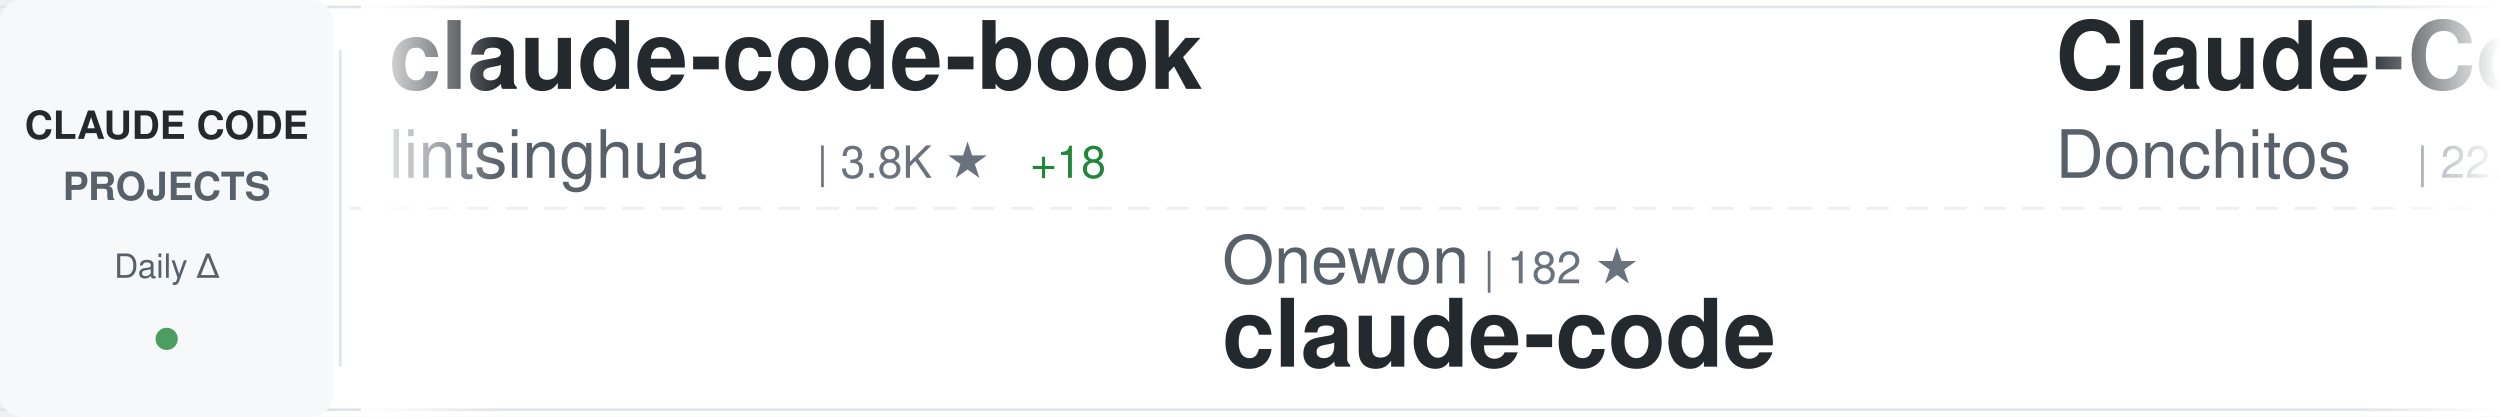
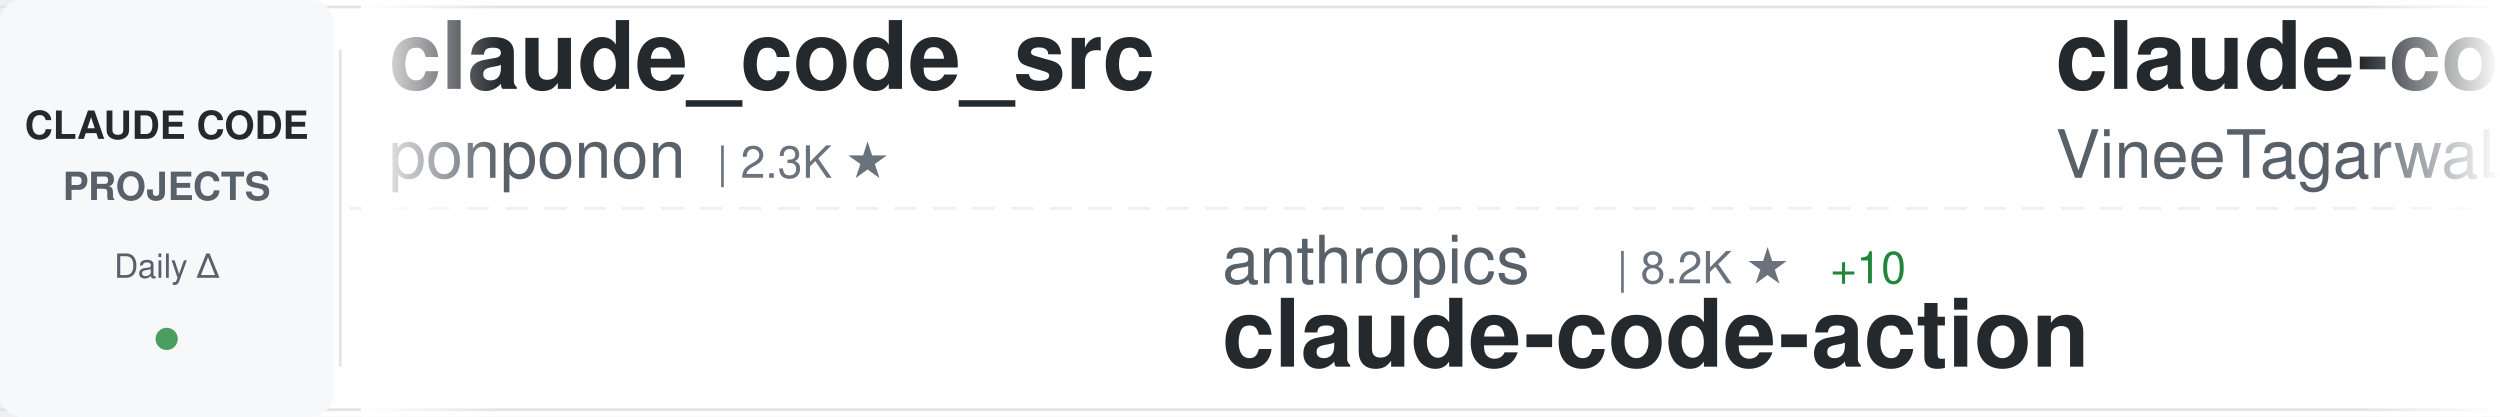
<svg xmlns="http://www.w3.org/2000/svg" width="900" height="150">
  <defs>
    <linearGradient id="awesomeLeftFade" x1="0%" y1="0%" x2="100%" y2="0%">
      <stop offset="0%" style="stop-color:#ffffff;stop-opacity:1" />
      <stop offset="100%" style="stop-color:#ffffff;stop-opacity:0" />
    </linearGradient>
    <linearGradient id="awesomeRightFade" x1="0%" y1="0%" x2="100%" y2="0%">
      <stop offset="0%" style="stop-color:#ffffff;stop-opacity:0" />
      <stop offset="100%" style="stop-color:#ffffff;stop-opacity:1" />
    </linearGradient>
  </defs>
  <rect width="900" height="150" fill="#ffffff" rx="8" />
  <rect x="0" y="2" width="900" height="1" fill="#e1e4e8" />
  <rect x="0" y="147" width="900" height="1" fill="#e1e4e8" />
  <line x1="0" y1="75" x2="900" y2="75" stroke="#e1e4e8" stroke-width="1" stroke-dasharray="8 6" opacity="0.6" />
  <rect x="0" y="0" width="120" height="150" fill="#f6f8fa" rx="8" />
  <text x="60" y="50" font-family="-apple-system, BlinkMacSystemFont, 'Segoe UI', Helvetica, Arial, sans-serif" font-size="14" font-weight="600" fill="#24292e" text-anchor="middle">CLAUDE CODE</text>
  <text x="60" y="72" font-family="-apple-system, BlinkMacSystemFont, 'Segoe UI', Helvetica, Arial, sans-serif" font-size="14" font-weight="600" fill="#586069" text-anchor="middle">PROJECTS</text>
  <text x="60" y="100" font-family="-apple-system, BlinkMacSystemFont, 'Segoe UI', Helvetica, Arial, sans-serif" font-size="12" font-weight="500" fill="#586069" text-anchor="middle">Daily Δ</text>
  <circle cx="60" cy="122" r="4" fill="#22863a" opacity="0.8" />
  <rect x="122" y="18" width="1" height="114" fill="#e1e4e8" />
  <clipPath id="awesomeTickerClip">
    <rect x="130" y="0" width="770" height="150" />
  </clipPath>
  <g clip-path="url(#awesomeTickerClip)">
    <g id="awesomeTickerItems">
      <animateTransform attributeName="transform" attributeType="XML" type="translate" from="0 0" to="-3000 0" dur="54s" repeatCount="indefinite" />
      <g transform="translate(0, 0)">
-         <text x="140" y="32" font-family="-apple-system, BlinkMacSystemFont, 'Segoe UI', Helvetica, Arial, sans-serif" font-size="34" font-weight="600" fill="#24292e">claude-code-book</text>
-         <text x="140" y="64" font-family="-apple-system, BlinkMacSystemFont, 'Segoe UI', Helvetica, Arial, sans-serif" font-size="24" font-weight="400" fill="#586069">lintsinghua</text>
-         <text x="294" y="64" font-family="-apple-system, BlinkMacSystemFont, 'Segoe UI', Helvetica, Arial, sans-serif" font-size="16" font-weight="500" fill="#6a737d">| 3.8K ★</text>
-         <text x="371" y="64" font-family="-apple-system, BlinkMacSystemFont, 'Segoe UI', Helvetica, Arial, sans-serif" font-size="16" font-weight="500" fill="#22863a"> +18</text>
+         <text x="140" y="32" font-family="-apple-system, BlinkMacSystemFont, 'Segoe UI', Helvetica, Arial, sans-serif" font-size="34" font-weight="600" fill="#24292e">claude_code_src</text>
+         <text x="140" y="64" font-family="-apple-system, BlinkMacSystemFont, 'Segoe UI', Helvetica, Arial, sans-serif" font-size="24" font-weight="400" fill="#586069">ponponon</text>
+         <text x="258" y="64" font-family="-apple-system, BlinkMacSystemFont, 'Segoe UI', Helvetica, Arial, sans-serif" font-size="16" font-weight="500" fill="#6a737d">| 2.3K ★</text>
      </g>
      <g transform="translate(300, 0)">
-         <text x="140" y="102" font-family="-apple-system, BlinkMacSystemFont, 'Segoe UI', Helvetica, Arial, sans-serif" font-size="24" font-weight="400" fill="#586069">Onewon</text>
-         <text x="234" y="102" font-family="-apple-system, BlinkMacSystemFont, 'Segoe UI', Helvetica, Arial, sans-serif" font-size="16" font-weight="500" fill="#6a737d">| 182 ★</text>
+         <text x="140" y="102" font-family="-apple-system, BlinkMacSystemFont, 'Segoe UI', Helvetica, Arial, sans-serif" font-size="24" font-weight="400" fill="#586069">anthropics</text>
+         <text x="282" y="102" font-family="-apple-system, BlinkMacSystemFont, 'Segoe UI', Helvetica, Arial, sans-serif" font-size="16" font-weight="500" fill="#6a737d">| 8.2K ★</text>
+         <text x="359" y="102" font-family="-apple-system, BlinkMacSystemFont, 'Segoe UI', Helvetica, Arial, sans-serif" font-size="16" font-weight="500" fill="#22863a"> +10</text>
+         <text x="140" y="132" font-family="-apple-system, BlinkMacSystemFont, 'Segoe UI', Helvetica, Arial, sans-serif" font-size="34" font-weight="600" fill="#24292e">claude-code-action</text>
+       </g>
+       <g transform="translate(600, 0)">
+         <text x="140" y="32" font-family="-apple-system, BlinkMacSystemFont, 'Segoe UI', Helvetica, Arial, sans-serif" font-size="34" font-weight="600" fill="#24292e">claude-code</text>
+         <text x="140" y="64" font-family="-apple-system, BlinkMacSystemFont, 'Segoe UI', Helvetica, Arial, sans-serif" font-size="24" font-weight="400" fill="#586069">VineeTagarwaL-code</text>
+         <text x="378" y="64" font-family="-apple-system, BlinkMacSystemFont, 'Segoe UI', Helvetica, Arial, sans-serif" font-size="16" font-weight="500" fill="#6a737d">| 276 ★</text>
+       </g>
+       <g transform="translate(900, 0)">
+         <text x="140" y="102" font-family="-apple-system, BlinkMacSystemFont, 'Segoe UI', Helvetica, Arial, sans-serif" font-size="24" font-weight="400" fill="#586069">T-Lab-CUHKSZ</text>
+         <text x="306" y="102" font-family="-apple-system, BlinkMacSystemFont, 'Segoe UI', Helvetica, Arial, sans-serif" font-size="16" font-weight="500" fill="#6a737d">| 321 ★</text>
        <text x="140" y="132" font-family="-apple-system, BlinkMacSystemFont, 'Segoe UI', Helvetica, Arial, sans-serif" font-size="34" font-weight="600" fill="#24292e">claude-code</text>
      </g>
-       <g transform="translate(600, 0)">
-         <text x="140" y="32" font-family="-apple-system, BlinkMacSystemFont, 'Segoe UI', Helvetica, Arial, sans-serif" font-size="34" font-weight="600" fill="#24292e">Claude-Code-Game-Studios</text>
-         <text x="140" y="64" font-family="-apple-system, BlinkMacSystemFont, 'Segoe UI', Helvetica, Arial, sans-serif" font-size="24" font-weight="400" fill="#586069">Donchitos</text>
-         <text x="270" y="64" font-family="-apple-system, BlinkMacSystemFont, 'Segoe UI', Helvetica, Arial, sans-serif" font-size="16" font-weight="500" fill="#6a737d">| 22.5K ★</text>
-         <text x="356" y="64" font-family="-apple-system, BlinkMacSystemFont, 'Segoe UI', Helvetica, Arial, sans-serif" font-size="16" font-weight="500" fill="#22863a"> +37</text>
-       </g>
-       <g transform="translate(900, 0)">
-         <text x="140" y="102" font-family="-apple-system, BlinkMacSystemFont, 'Segoe UI', Helvetica, Arial, sans-serif" font-size="24" font-weight="400" fill="#586069">catlog22</text>
-         <text x="258" y="102" font-family="-apple-system, BlinkMacSystemFont, 'Segoe UI', Helvetica, Arial, sans-serif" font-size="16" font-weight="500" fill="#6a737d">| 2.1K ★</text>
-         <text x="335" y="102" font-family="-apple-system, BlinkMacSystemFont, 'Segoe UI', Helvetica, Arial, sans-serif" font-size="16" font-weight="500" fill="#22863a"> +2</text>
-         <text x="140" y="132" font-family="-apple-system, BlinkMacSystemFont, 'Segoe UI', Helvetica, Arial, sans-serif" font-size="34" font-weight="600" fill="#24292e">Claude-Code-Workflow</text>
-       </g>
      <g transform="translate(1200, 0)">
-         <text x="140" y="32" font-family="-apple-system, BlinkMacSystemFont, 'Segoe UI', Helvetica, Arial, sans-serif" font-size="34" font-weight="600" fill="#24292e">claude-code-showcase</text>
-         <text x="140" y="64" font-family="-apple-system, BlinkMacSystemFont, 'Segoe UI', Helvetica, Arial, sans-serif" font-size="24" font-weight="400" fill="#586069">ChrisWiles</text>
-         <text x="282" y="64" font-family="-apple-system, BlinkMacSystemFont, 'Segoe UI', Helvetica, Arial, sans-serif" font-size="16" font-weight="500" fill="#6a737d">| 6.0K ★</text>
+         <text x="140" y="32" font-family="-apple-system, BlinkMacSystemFont, 'Segoe UI', Helvetica, Arial, sans-serif" font-size="34" font-weight="600" fill="#24292e">sc-claude-code-files</text>
+         <text x="140" y="64" font-family="-apple-system, BlinkMacSystemFont, 'Segoe UI', Helvetica, Arial, sans-serif" font-size="24" font-weight="400" fill="#586069">https-deeplearning-ai</text>
+         <text x="414" y="64" font-family="-apple-system, BlinkMacSystemFont, 'Segoe UI', Helvetica, Arial, sans-serif" font-size="16" font-weight="500" fill="#6a737d">| 533 ★</text>
      </g>
      <g transform="translate(1500, 0)">
-         <text x="140" y="102" font-family="-apple-system, BlinkMacSystemFont, 'Segoe UI', Helvetica, Arial, sans-serif" font-size="24" font-weight="400" fill="#586069">codeaashu</text>
-         <text x="270" y="102" font-family="-apple-system, BlinkMacSystemFont, 'Segoe UI', Helvetica, Arial, sans-serif" font-size="16" font-weight="500" fill="#6a737d">| 3.0K ★</text>
-         <text x="347" y="102" font-family="-apple-system, BlinkMacSystemFont, 'Segoe UI', Helvetica, Arial, sans-serif" font-size="16" font-weight="500" fill="#22863a"> +10</text>
-         <text x="140" y="132" font-family="-apple-system, BlinkMacSystemFont, 'Segoe UI', Helvetica, Arial, sans-serif" font-size="34" font-weight="600" fill="#24292e">claude-code</text>
+         <text x="140" y="102" font-family="-apple-system, BlinkMacSystemFont, 'Segoe UI', Helvetica, Arial, sans-serif" font-size="24" font-weight="400" fill="#586069">oboard</text>
+         <text x="234" y="102" font-family="-apple-system, BlinkMacSystemFont, 'Segoe UI', Helvetica, Arial, sans-serif" font-size="16" font-weight="500" fill="#6a737d">| 3.2K ★</text>
+         <text x="311" y="102" font-family="-apple-system, BlinkMacSystemFont, 'Segoe UI', Helvetica, Arial, sans-serif" font-size="16" font-weight="500" fill="#22863a"> +2</text>
+         <text x="140" y="132" font-family="-apple-system, BlinkMacSystemFont, 'Segoe UI', Helvetica, Arial, sans-serif" font-size="34" font-weight="600" fill="#24292e">claude-code-rev</text>
      </g>
      <g transform="translate(1800, 0)">
-         <text x="140" y="32" font-family="-apple-system, BlinkMacSystemFont, 'Segoe UI', Helvetica, Arial, sans-serif" font-size="34" font-weight="600" fill="#24292e">claude-code-video-toolki...</text>
-         <text x="140" y="64" font-family="-apple-system, BlinkMacSystemFont, 'Segoe UI', Helvetica, Arial, sans-serif" font-size="24" font-weight="400" fill="#586069">digitalsamba</text>
-         <text x="306" y="64" font-family="-apple-system, BlinkMacSystemFont, 'Segoe UI', Helvetica, Arial, sans-serif" font-size="16" font-weight="500" fill="#6a737d">| 1.6K ★</text>
-         <text x="383" y="64" font-family="-apple-system, BlinkMacSystemFont, 'Segoe UI', Helvetica, Arial, sans-serif" font-size="16" font-weight="500" fill="#22863a"> +5</text>
+         <text x="140" y="32" font-family="-apple-system, BlinkMacSystemFont, 'Segoe UI', Helvetica, Arial, sans-serif" font-size="34" font-weight="600" fill="#24292e">skills</text>
+         <text x="140" y="64" font-family="-apple-system, BlinkMacSystemFont, 'Segoe UI', Helvetica, Arial, sans-serif" font-size="24" font-weight="400" fill="#586069">anthropics</text>
+         <text x="282" y="64" font-family="-apple-system, BlinkMacSystemFont, 'Segoe UI', Helvetica, Arial, sans-serif" font-size="16" font-weight="500" fill="#6a737d">| 157.1K ★</text>
+         <text x="377" y="64" font-family="-apple-system, BlinkMacSystemFont, 'Segoe UI', Helvetica, Arial, sans-serif" font-size="16" font-weight="500" fill="#22863a"> +358</text>
      </g>
      <g transform="translate(2100, 0)">
-         <text x="140" y="102" font-family="-apple-system, BlinkMacSystemFont, 'Segoe UI', Helvetica, Arial, sans-serif" font-size="24" font-weight="400" fill="#586069">davila7</text>
-         <text x="246" y="102" font-family="-apple-system, BlinkMacSystemFont, 'Segoe UI', Helvetica, Arial, sans-serif" font-size="16" font-weight="500" fill="#6a737d">| 28.4K ★</text>
-         <text x="332" y="102" font-family="-apple-system, BlinkMacSystemFont, 'Segoe UI', Helvetica, Arial, sans-serif" font-size="16" font-weight="500" fill="#22863a"> +24</text>
-         <text x="140" y="132" font-family="-apple-system, BlinkMacSystemFont, 'Segoe UI', Helvetica, Arial, sans-serif" font-size="34" font-weight="600" fill="#24292e">claude-code-templates</text>
+         <text x="140" y="102" font-family="-apple-system, BlinkMacSystemFont, 'Segoe UI', Helvetica, Arial, sans-serif" font-size="24" font-weight="400" fill="#586069">kodu-ai</text>
+         <text x="246" y="102" font-family="-apple-system, BlinkMacSystemFont, 'Segoe UI', Helvetica, Arial, sans-serif" font-size="16" font-weight="500" fill="#6a737d">| 5.3K ★</text>
+         <text x="140" y="132" font-family="-apple-system, BlinkMacSystemFont, 'Segoe UI', Helvetica, Arial, sans-serif" font-size="34" font-weight="600" fill="#24292e">claude-coder</text>
      </g>
      <g transform="translate(2400, 0)">
-         <text x="140" y="32" font-family="-apple-system, BlinkMacSystemFont, 'Segoe UI', Helvetica, Arial, sans-serif" font-size="34" font-weight="600" fill="#24292e">claude-code</text>
-         <text x="140" y="64" font-family="-apple-system, BlinkMacSystemFont, 'Segoe UI', Helvetica, Arial, sans-serif" font-size="24" font-weight="400" fill="#586069">jarmuine</text>
-         <text x="258" y="64" font-family="-apple-system, BlinkMacSystemFont, 'Segoe UI', Helvetica, Arial, sans-serif" font-size="16" font-weight="500" fill="#6a737d">| 2.2K ★</text>
-         <text x="335" y="64" font-family="-apple-system, BlinkMacSystemFont, 'Segoe UI', Helvetica, Arial, sans-serif" font-size="16" font-weight="500" fill="#22863a"> +2</text>
+         <text x="140" y="32" font-family="-apple-system, BlinkMacSystemFont, 'Segoe UI', Helvetica, Arial, sans-serif" font-size="34" font-weight="600" fill="#24292e">claude_codex_bridge</text>
+         <text x="140" y="64" font-family="-apple-system, BlinkMacSystemFont, 'Segoe UI', Helvetica, Arial, sans-serif" font-size="24" font-weight="400" fill="#586069">SeemSeam</text>
+         <text x="258" y="64" font-family="-apple-system, BlinkMacSystemFont, 'Segoe UI', Helvetica, Arial, sans-serif" font-size="16" font-weight="500" fill="#6a737d">| 3.1K ★</text>
+         <text x="335" y="64" font-family="-apple-system, BlinkMacSystemFont, 'Segoe UI', Helvetica, Arial, sans-serif" font-size="16" font-weight="500" fill="#22863a"> +10</text>
      </g>
      <g transform="translate(2700, 0)">
-         <text x="140" y="102" font-family="-apple-system, BlinkMacSystemFont, 'Segoe UI', Helvetica, Arial, sans-serif" font-size="24" font-weight="400" fill="#586069">luongnv89</text>
-         <text x="270" y="102" font-family="-apple-system, BlinkMacSystemFont, 'Segoe UI', Helvetica, Arial, sans-serif" font-size="16" font-weight="500" fill="#6a737d">| 39.0K ★</text>
-         <text x="356" y="102" font-family="-apple-system, BlinkMacSystemFont, 'Segoe UI', Helvetica, Arial, sans-serif" font-size="16" font-weight="500" fill="#22863a"> +92</text>
-         <text x="140" y="132" font-family="-apple-system, BlinkMacSystemFont, 'Segoe UI', Helvetica, Arial, sans-serif" font-size="34" font-weight="600" fill="#24292e">claude-howto</text>
+         <text x="140" y="102" font-family="-apple-system, BlinkMacSystemFont, 'Segoe UI', Helvetica, Arial, sans-serif" font-size="24" font-weight="400" fill="#586069">Yuyz0112</text>
+         <text x="258" y="102" font-family="-apple-system, BlinkMacSystemFont, 'Segoe UI', Helvetica, Arial, sans-serif" font-size="16" font-weight="500" fill="#6a737d">| 2.4K ★</text>
+         <text x="140" y="132" font-family="-apple-system, BlinkMacSystemFont, 'Segoe UI', Helvetica, Arial, sans-serif" font-size="34" font-weight="600" fill="#24292e">claude-code-reverse</text>
      </g>
      <g transform="translate(3000, 0)">
-         <text x="140" y="32" font-family="-apple-system, BlinkMacSystemFont, 'Segoe UI', Helvetica, Arial, sans-serif" font-size="34" font-weight="600" fill="#24292e">claude-code-book</text>
-         <text x="140" y="64" font-family="-apple-system, BlinkMacSystemFont, 'Segoe UI', Helvetica, Arial, sans-serif" font-size="24" font-weight="400" fill="#586069">lintsinghua</text>
-         <text x="294" y="64" font-family="-apple-system, BlinkMacSystemFont, 'Segoe UI', Helvetica, Arial, sans-serif" font-size="16" font-weight="500" fill="#6a737d">| 3.8K ★</text>
-         <text x="371" y="64" font-family="-apple-system, BlinkMacSystemFont, 'Segoe UI', Helvetica, Arial, sans-serif" font-size="16" font-weight="500" fill="#22863a"> +18</text>
+         <text x="140" y="32" font-family="-apple-system, BlinkMacSystemFont, 'Segoe UI', Helvetica, Arial, sans-serif" font-size="34" font-weight="600" fill="#24292e">claude_code_src</text>
+         <text x="140" y="64" font-family="-apple-system, BlinkMacSystemFont, 'Segoe UI', Helvetica, Arial, sans-serif" font-size="24" font-weight="400" fill="#586069">ponponon</text>
+         <text x="258" y="64" font-family="-apple-system, BlinkMacSystemFont, 'Segoe UI', Helvetica, Arial, sans-serif" font-size="16" font-weight="500" fill="#6a737d">| 2.3K ★</text>
      </g>
      <g transform="translate(3300, 0)">
-         <text x="140" y="102" font-family="-apple-system, BlinkMacSystemFont, 'Segoe UI', Helvetica, Arial, sans-serif" font-size="24" font-weight="400" fill="#586069">Onewon</text>
-         <text x="234" y="102" font-family="-apple-system, BlinkMacSystemFont, 'Segoe UI', Helvetica, Arial, sans-serif" font-size="16" font-weight="500" fill="#6a737d">| 182 ★</text>
-         <text x="140" y="132" font-family="-apple-system, BlinkMacSystemFont, 'Segoe UI', Helvetica, Arial, sans-serif" font-size="34" font-weight="600" fill="#24292e">claude-code</text>
+         <text x="140" y="102" font-family="-apple-system, BlinkMacSystemFont, 'Segoe UI', Helvetica, Arial, sans-serif" font-size="24" font-weight="400" fill="#586069">anthropics</text>
+         <text x="282" y="102" font-family="-apple-system, BlinkMacSystemFont, 'Segoe UI', Helvetica, Arial, sans-serif" font-size="16" font-weight="500" fill="#6a737d">| 8.2K ★</text>
+         <text x="359" y="102" font-family="-apple-system, BlinkMacSystemFont, 'Segoe UI', Helvetica, Arial, sans-serif" font-size="16" font-weight="500" fill="#22863a"> +10</text>
+         <text x="140" y="132" font-family="-apple-system, BlinkMacSystemFont, 'Segoe UI', Helvetica, Arial, sans-serif" font-size="34" font-weight="600" fill="#24292e">claude-code-action</text>
      </g>
      <g transform="translate(3600, 0)">
-         <text x="140" y="32" font-family="-apple-system, BlinkMacSystemFont, 'Segoe UI', Helvetica, Arial, sans-serif" font-size="34" font-weight="600" fill="#24292e">Claude-Code-Game-Studios</text>
-         <text x="140" y="64" font-family="-apple-system, BlinkMacSystemFont, 'Segoe UI', Helvetica, Arial, sans-serif" font-size="24" font-weight="400" fill="#586069">Donchitos</text>
-         <text x="270" y="64" font-family="-apple-system, BlinkMacSystemFont, 'Segoe UI', Helvetica, Arial, sans-serif" font-size="16" font-weight="500" fill="#6a737d">| 22.5K ★</text>
-         <text x="356" y="64" font-family="-apple-system, BlinkMacSystemFont, 'Segoe UI', Helvetica, Arial, sans-serif" font-size="16" font-weight="500" fill="#22863a"> +37</text>
+         <text x="140" y="32" font-family="-apple-system, BlinkMacSystemFont, 'Segoe UI', Helvetica, Arial, sans-serif" font-size="34" font-weight="600" fill="#24292e">claude-code</text>
+         <text x="140" y="64" font-family="-apple-system, BlinkMacSystemFont, 'Segoe UI', Helvetica, Arial, sans-serif" font-size="24" font-weight="400" fill="#586069">VineeTagarwaL-code</text>
+         <text x="378" y="64" font-family="-apple-system, BlinkMacSystemFont, 'Segoe UI', Helvetica, Arial, sans-serif" font-size="16" font-weight="500" fill="#6a737d">| 276 ★</text>
      </g>
      <g transform="translate(3900, 0)">
-         <text x="140" y="102" font-family="-apple-system, BlinkMacSystemFont, 'Segoe UI', Helvetica, Arial, sans-serif" font-size="24" font-weight="400" fill="#586069">catlog22</text>
-         <text x="258" y="102" font-family="-apple-system, BlinkMacSystemFont, 'Segoe UI', Helvetica, Arial, sans-serif" font-size="16" font-weight="500" fill="#6a737d">| 2.1K ★</text>
-         <text x="335" y="102" font-family="-apple-system, BlinkMacSystemFont, 'Segoe UI', Helvetica, Arial, sans-serif" font-size="16" font-weight="500" fill="#22863a"> +2</text>
-         <text x="140" y="132" font-family="-apple-system, BlinkMacSystemFont, 'Segoe UI', Helvetica, Arial, sans-serif" font-size="34" font-weight="600" fill="#24292e">Claude-Code-Workflow</text>
+         <text x="140" y="102" font-family="-apple-system, BlinkMacSystemFont, 'Segoe UI', Helvetica, Arial, sans-serif" font-size="24" font-weight="400" fill="#586069">T-Lab-CUHKSZ</text>
+         <text x="306" y="102" font-family="-apple-system, BlinkMacSystemFont, 'Segoe UI', Helvetica, Arial, sans-serif" font-size="16" font-weight="500" fill="#6a737d">| 321 ★</text>
+         <text x="140" y="132" font-family="-apple-system, BlinkMacSystemFont, 'Segoe UI', Helvetica, Arial, sans-serif" font-size="34" font-weight="600" fill="#24292e">claude-code</text>
      </g>
    </g>
  </g>
  <rect x="130" y="0" width="50" height="150" fill="url(#awesomeLeftFade)" />
  <rect x="850" y="0" width="50" height="150" fill="url(#awesomeRightFade)" />
</svg>
